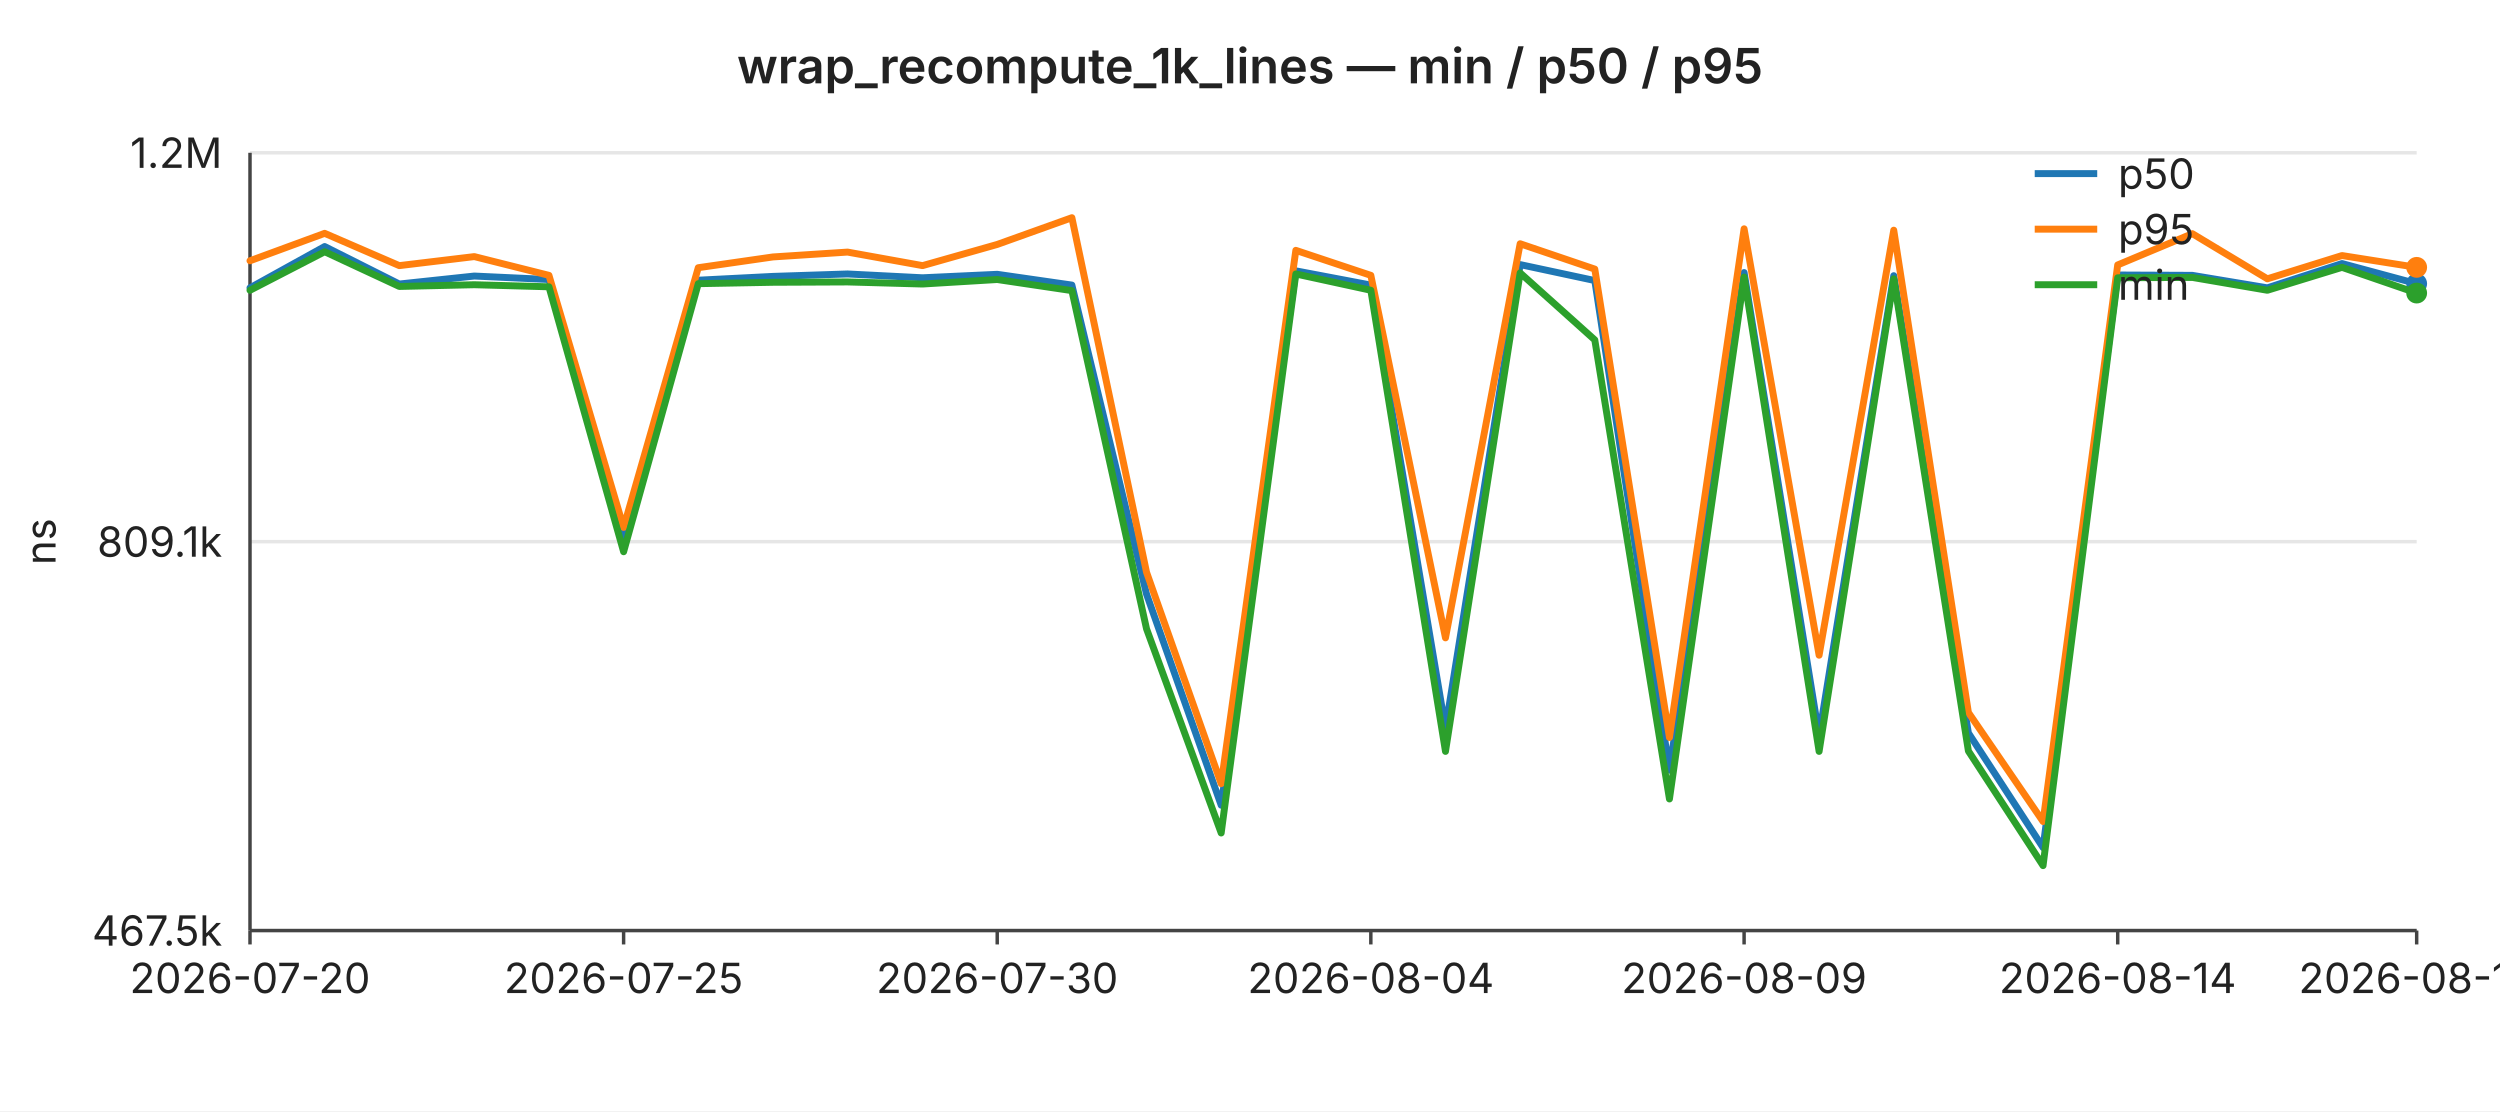
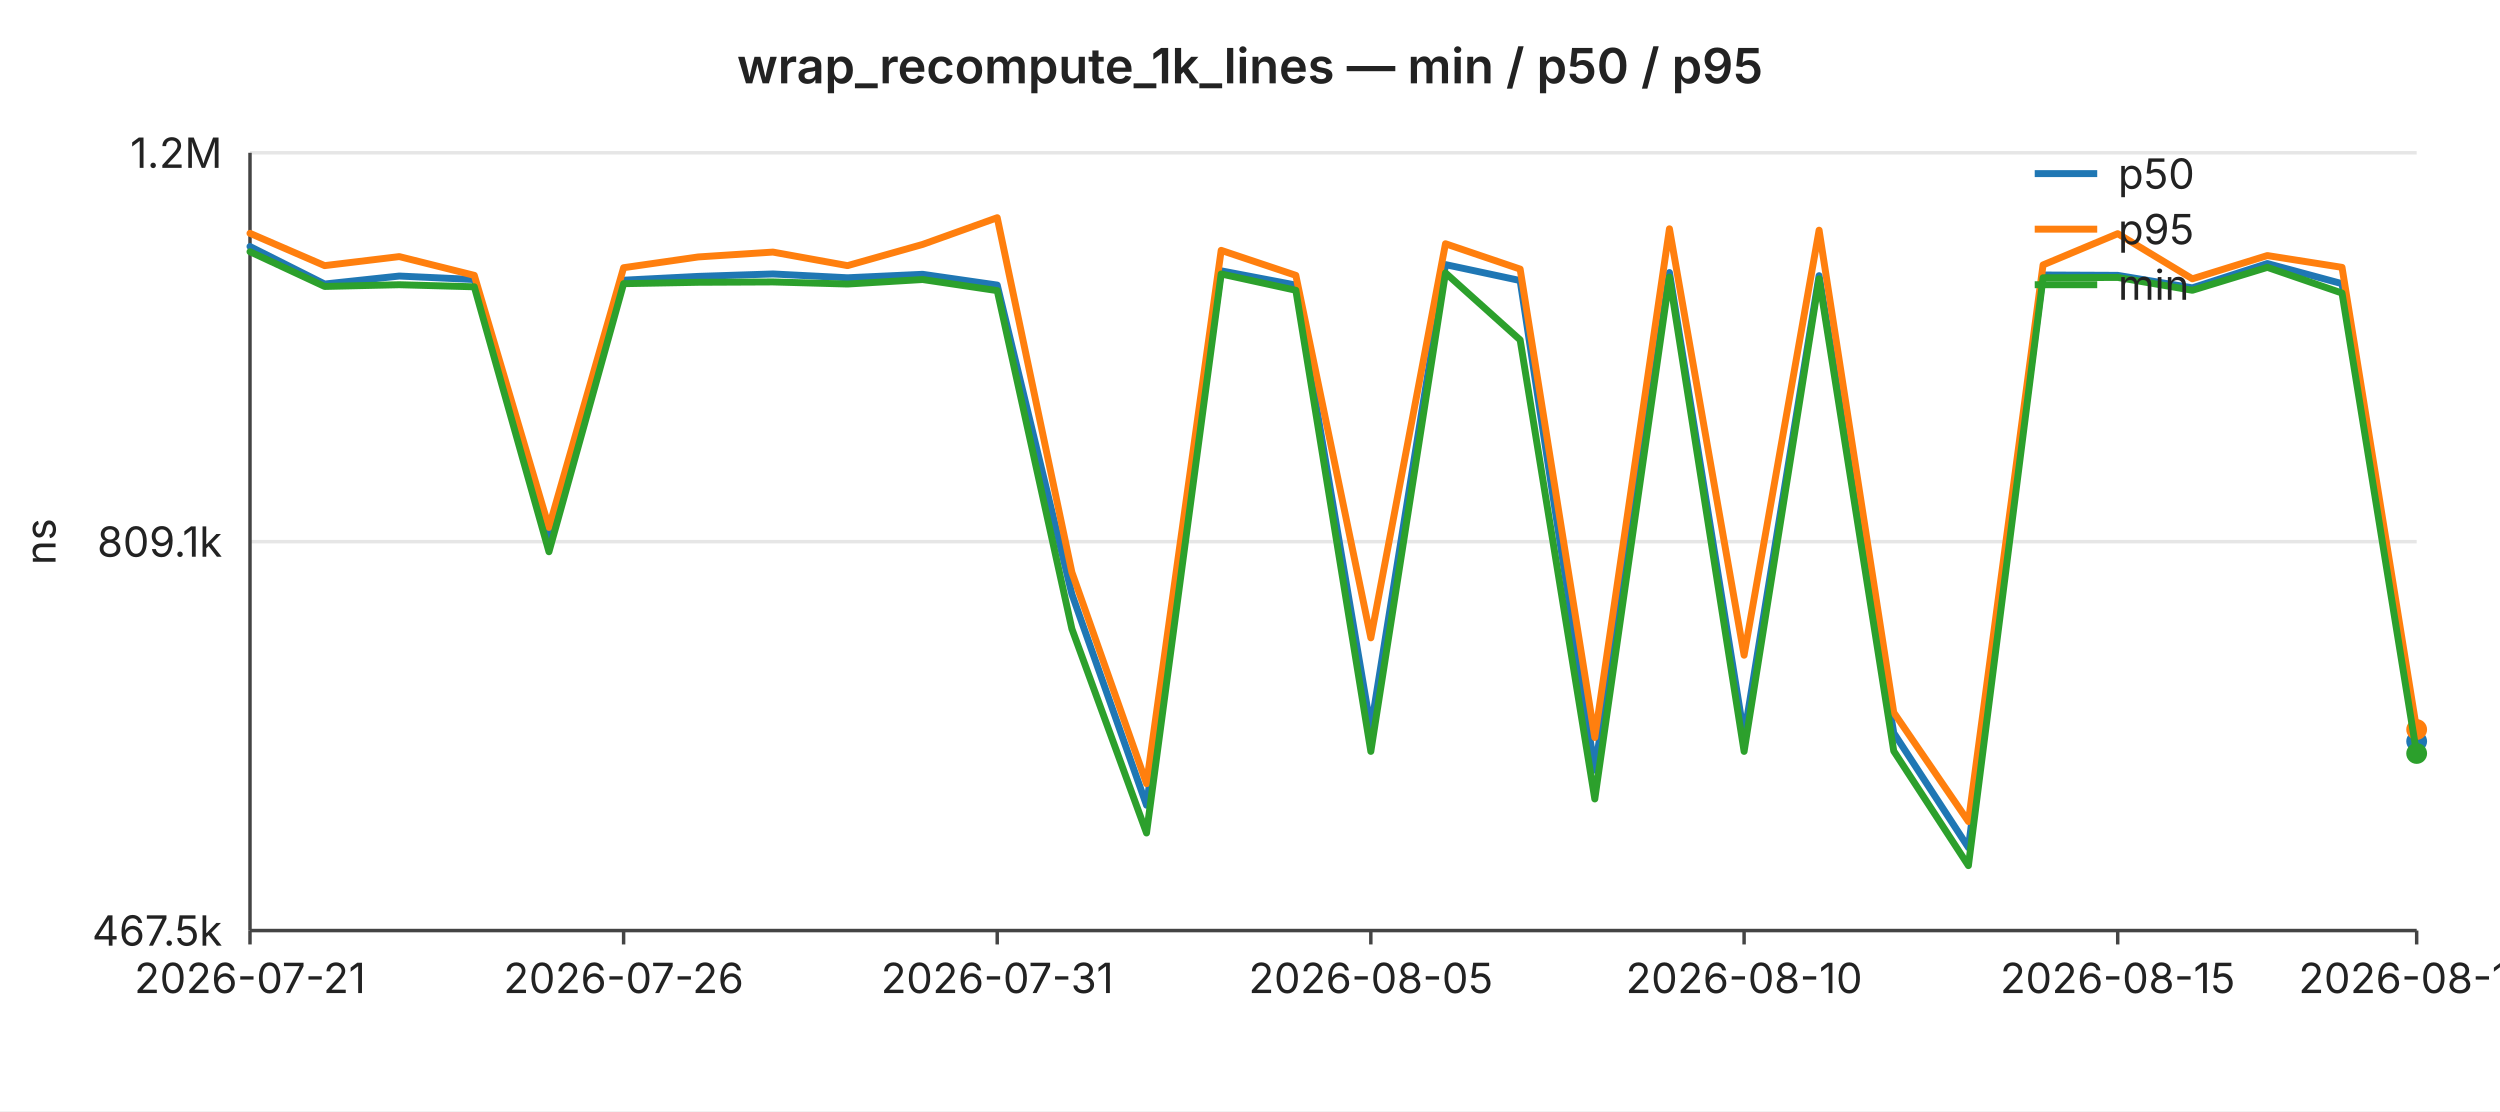
<svg xmlns="http://www.w3.org/2000/svg" width="720" height="320" viewBox="0 0 720 320" font-family="-apple-system,BlinkMacSystemFont,Segoe UI,sans-serif" font-size="12">
  <rect width="720" height="320" fill="#ffffff" />
  <text x="360" y="24" text-anchor="middle" font-size="14" font-weight="600" fill="#222">wrap_recompute_1k_lines — min / p50 / p95</text>
  <line x1="72" y1="44.0" x2="696" y2="44.0" stroke="#e6e6e6" stroke-width="1" />
  <text x="64" y="44.0" text-anchor="end" dominant-baseline="middle" fill="#222">1.2M</text>
  <line x1="72" y1="156.0" x2="696" y2="156.0" stroke="#e6e6e6" stroke-width="1" />
  <text x="64" y="156.0" text-anchor="end" dominant-baseline="middle" fill="#222">809.1k</text>
  <line x1="72" y1="268.0" x2="696" y2="268.0" stroke="#e6e6e6" stroke-width="1" />
  <text x="64" y="268.0" text-anchor="end" dominant-baseline="middle" fill="#222">467.5k</text>
  <text x="16" y="156" text-anchor="middle" fill="#222" transform="rotate(-90 16 156)">ns</text>
  <line x1="72" y1="44" x2="72" y2="268" stroke="#444" stroke-width="1" />
  <line x1="72" y1="268" x2="696" y2="268" stroke="#444" stroke-width="1" />
  <line x1="72.0" y1="268" x2="72.0" y2="272" stroke="#444" stroke-width="1" />
-   <text x="72.0" y="286" text-anchor="middle" fill="#222">2026-07-20</text>
+   <text x="72.0" y="286" text-anchor="middle" fill="#222">2026-07-21</text>
  <line x1="179.6" y1="268" x2="179.6" y2="272" stroke="#444" stroke-width="1" />
-   <text x="179.6" y="286" text-anchor="middle" fill="#222">2026-07-25</text>
+   <text x="179.6" y="286" text-anchor="middle" fill="#222">2026-07-26</text>
  <line x1="287.2" y1="268" x2="287.2" y2="272" stroke="#444" stroke-width="1" />
-   <text x="287.2" y="286" text-anchor="middle" fill="#222">2026-07-30</text>
+   <text x="287.2" y="286" text-anchor="middle" fill="#222">2026-07-31</text>
  <line x1="394.8" y1="268" x2="394.8" y2="272" stroke="#444" stroke-width="1" />
-   <text x="394.8" y="286" text-anchor="middle" fill="#222">2026-08-04</text>
+   <text x="394.8" y="286" text-anchor="middle" fill="#222">2026-08-05</text>
  <line x1="502.3" y1="268" x2="502.3" y2="272" stroke="#444" stroke-width="1" />
-   <text x="502.3" y="286" text-anchor="middle" fill="#222">2026-08-09</text>
+   <text x="502.3" y="286" text-anchor="middle" fill="#222">2026-08-10</text>
  <line x1="609.9" y1="268" x2="609.9" y2="272" stroke="#444" stroke-width="1" />
-   <text x="609.9" y="286" text-anchor="middle" fill="#222">2026-08-14</text>
+   <text x="609.9" y="286" text-anchor="middle" fill="#222">2026-08-15</text>
  <line x1="696.0" y1="268" x2="696.0" y2="272" stroke="#444" stroke-width="1" />
-   <text x="696.0" y="286" text-anchor="middle" fill="#222">2026-08-18</text>
-   <polyline fill="none" stroke="#1f77b4" stroke-width="2" stroke-linejoin="round" stroke-linecap="round" points="72.0,82.9 93.5,71.0 115.0,81.8 136.6,79.5 158.1,80.5 179.6,155.4 201.1,80.7 222.6,79.6 244.1,78.9 265.7,80.0 287.2,79.0 308.7,82.1 330.2,171.1 351.7,231.9 373.2,78.0 394.8,82.1 416.3,209.8 437.8,76.2 459.3,80.8 480.8,221.8 502.3,78.5 523.9,211.9 545.4,79.4 566.9,211.1 588.4,244.1 609.9,79.2 631.4,79.3 653.0,82.9 674.5,75.9 696.0,81.7" />
-   <circle cx="696.0" cy="81.7" r="3" fill="#1f77b4" />
-   <polyline fill="none" stroke="#ff7f0e" stroke-width="2" stroke-linejoin="round" stroke-linecap="round" points="72.0,75.1 93.5,67.2 115.0,76.5 136.6,73.9 158.1,79.3 179.6,151.9 201.1,77.1 222.6,74.0 244.1,72.6 265.7,76.5 287.2,70.4 308.7,62.7 330.2,164.8 351.7,225.7 373.2,72.1 394.8,79.3 416.3,183.7 437.8,70.2 459.3,77.5 480.8,212.4 502.3,65.9 523.9,188.7 545.4,66.3 566.9,205.2 588.4,236.6 609.9,76.3 631.4,67.3 653.0,80.3 674.5,73.6 696.0,77.0" />
-   <circle cx="696.0" cy="77.0" r="3" fill="#ff7f0e" />
-   <polyline fill="none" stroke="#2ca02c" stroke-width="2" stroke-linejoin="round" stroke-linecap="round" points="72.0,83.6 93.5,72.5 115.0,82.5 136.6,82.0 158.1,82.6 179.6,158.9 201.1,81.7 222.6,81.3 244.1,81.2 265.7,81.8 287.2,80.5 308.7,83.7 330.2,181.1 351.7,239.9 373.2,78.9 394.8,83.6 416.3,216.4 437.8,78.6 459.3,97.9 480.8,230.1 502.3,79.8 523.9,216.4 545.4,80.3 566.9,216.3 588.4,249.3 609.9,80.0 631.4,79.9 653.0,83.6 674.5,77.0 696.0,84.4" />
-   <circle cx="696.0" cy="84.4" r="3" fill="#2ca02c" />
+   <text x="696.0" y="286" text-anchor="middle" fill="#222">2026-08-19</text>
+   <polyline fill="none" stroke="#1f77b4" stroke-width="2" stroke-linejoin="round" stroke-linecap="round" points="72.0,71.0 93.5,81.8 115.0,79.5 136.6,80.5 158.1,155.4 179.6,80.7 201.1,79.6 222.6,78.9 244.1,80.0 265.7,79.0 287.2,82.1 308.7,171.1 330.2,231.9 351.7,78.0 373.2,82.1 394.8,209.8 416.3,76.2 437.8,80.8 459.3,221.8 480.8,78.5 502.3,211.9 523.9,79.4 545.4,211.1 566.9,244.1 588.4,79.2 609.9,79.3 631.4,82.9 653.0,75.9 674.5,81.7 696.0,213.5" />
+   <circle cx="696.0" cy="213.5" r="3" fill="#1f77b4" />
+   <polyline fill="none" stroke="#ff7f0e" stroke-width="2" stroke-linejoin="round" stroke-linecap="round" points="72.0,67.2 93.5,76.5 115.0,73.9 136.6,79.3 158.1,151.9 179.6,77.1 201.1,74.0 222.6,72.6 244.1,76.5 265.7,70.4 287.2,62.7 308.7,164.8 330.2,225.7 351.7,72.1 373.2,79.3 394.8,183.7 416.3,70.2 437.8,77.5 459.3,212.4 480.8,65.9 502.3,188.7 523.9,66.3 545.4,205.2 566.9,236.6 588.4,76.3 609.9,67.3 631.4,80.3 653.0,73.6 674.5,77.0 696.0,210.1" />
+   <circle cx="696.0" cy="210.1" r="3" fill="#ff7f0e" />
+   <polyline fill="none" stroke="#2ca02c" stroke-width="2" stroke-linejoin="round" stroke-linecap="round" points="72.0,72.5 93.5,82.5 115.0,82.0 136.6,82.6 158.1,158.9 179.6,81.7 201.1,81.3 222.6,81.2 244.1,81.8 265.7,80.5 287.2,83.7 308.7,181.1 330.2,239.9 351.7,78.9 373.2,83.6 394.8,216.4 416.3,78.6 437.8,97.9 459.3,230.1 480.8,79.8 502.3,216.4 523.9,80.3 545.4,216.3 566.9,249.3 588.4,80.0 609.9,79.9 631.4,83.6 653.0,77.0 674.5,84.4 696.0,217.0" />
+   <circle cx="696.0" cy="217.0" r="3" fill="#2ca02c" />
  <line x1="586" y1="50" x2="604" y2="50" stroke="#1f77b4" stroke-width="2" />
  <text x="610" y="50" dominant-baseline="middle" fill="#222">p50</text>
  <line x1="586" y1="66" x2="604" y2="66" stroke="#ff7f0e" stroke-width="2" />
  <text x="610" y="66" dominant-baseline="middle" fill="#222">p95</text>
  <line x1="586" y1="82" x2="604" y2="82" stroke="#2ca02c" stroke-width="2" />
  <text x="610" y="82" dominant-baseline="middle" fill="#222">min</text>
</svg>
